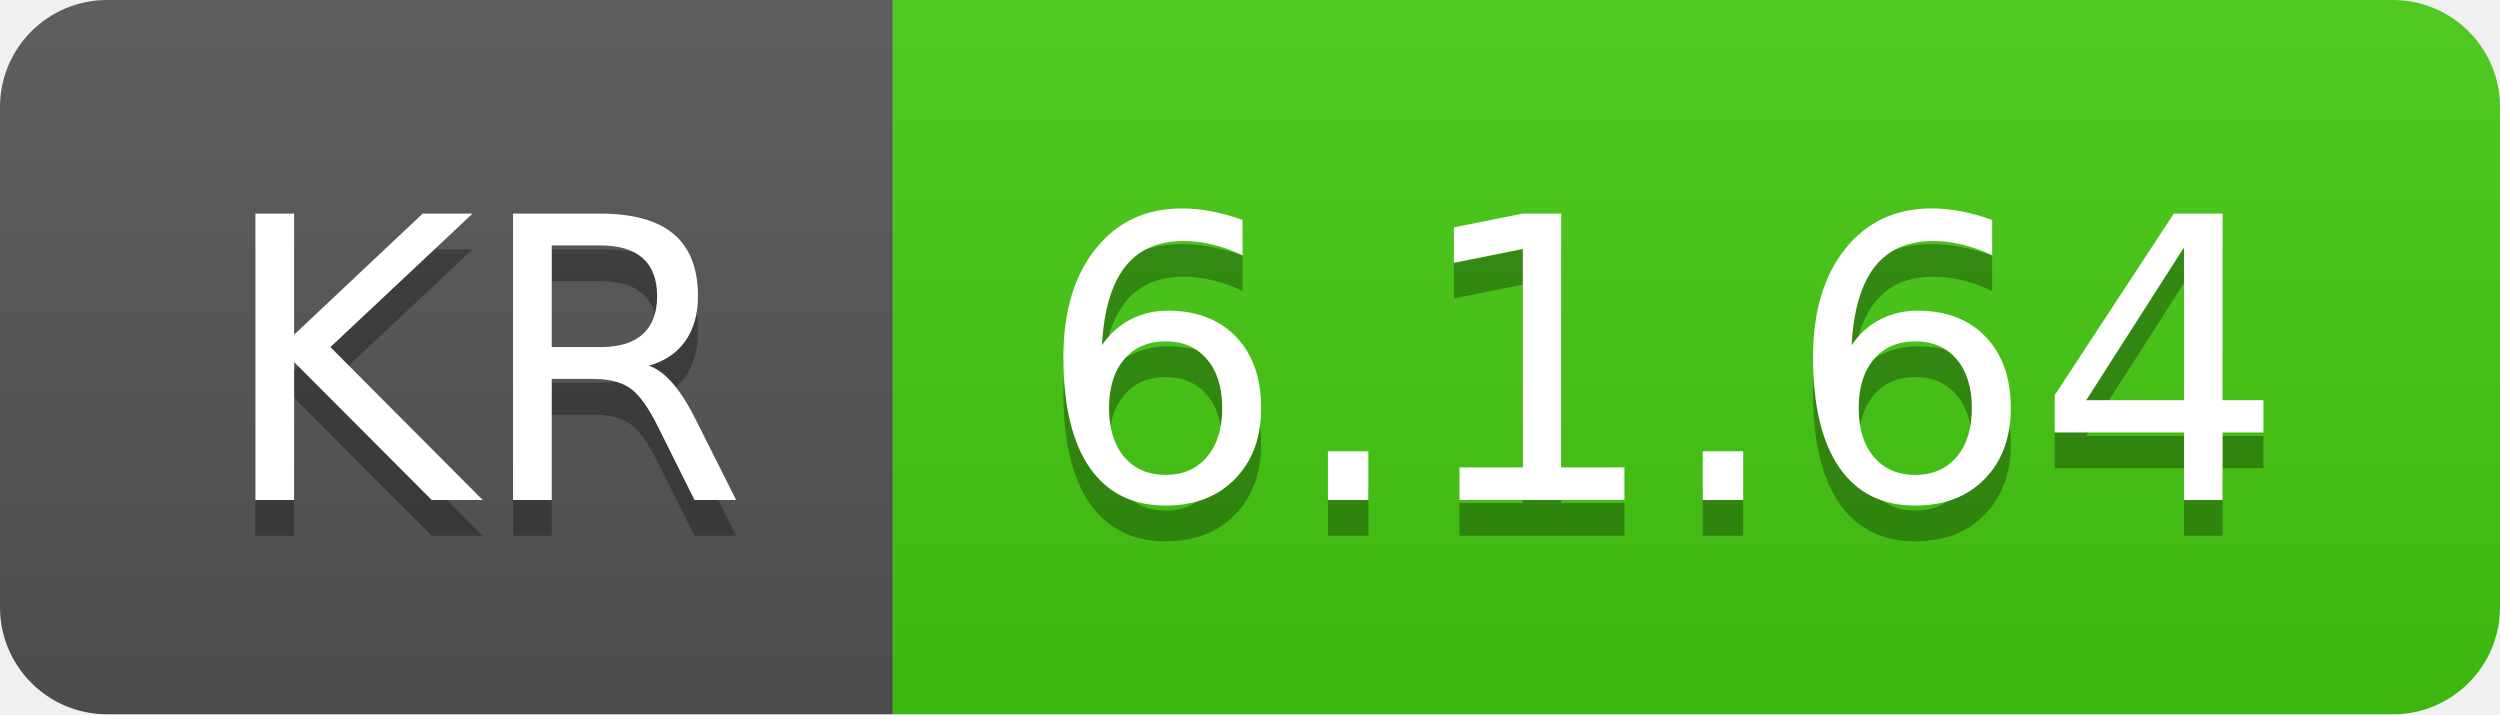
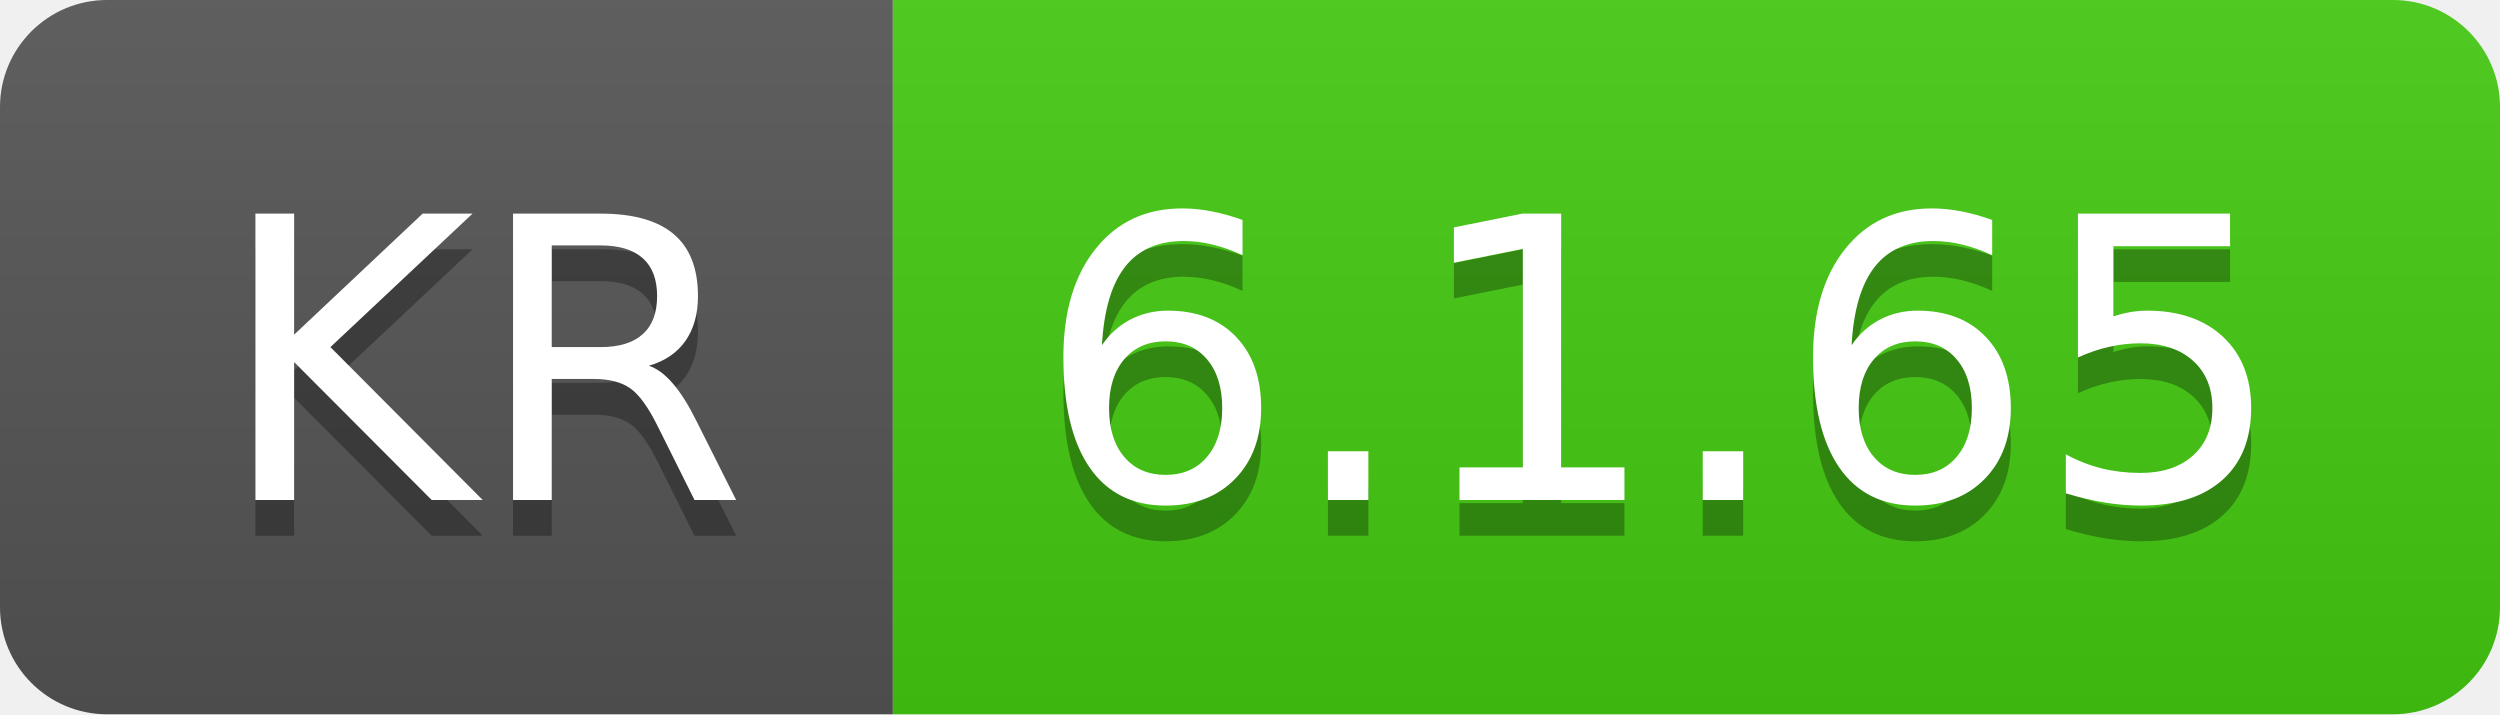
- <svg xmlns="http://www.w3.org/2000/svg" width="70" height="20" role="img" aria-label="KR: 6.1.64">
+ <svg xmlns="http://www.w3.org/2000/svg" width="70" height="20" role="img" aria-label="KR: 6.1.65">
  <linearGradient id="s" x2="0" y2="100%">
    <stop offset="0" stop-color="#bbb" stop-opacity=".1" />
    <stop offset="1" stop-opacity=".1" />
  </linearGradient>
  <clipPath id="r">
    <rect width="70" height="20" rx="3" fill="#fff" />
  </clipPath>
  <g clip-path="url(#r)">
    <rect width="25" height="20" fill="#555" />
    <rect x="25" width="45" height="20" fill="#4c1" />
    <rect width="70" height="20" fill="url(#s)" />
  </g>
  <g fill="#fff" text-anchor="middle" font-family="Verdana,Geneva,DejaVu Sans,sans-serif" text-rendering="geometricPrecision" font-size="110">
    <text aria-hidden="true" x="135" y="150" fill="#010101" fill-opacity=".3" transform="scale(.1)" textLength="150">KR</text>
    <text x="135" y="140" transform="scale(.1)" fill="#fff" textLength="150">KR</text>
-     <text aria-hidden="true" x="465" y="150" fill="#010101" fill-opacity=".3" transform="scale(.1)" textLength="350">6.1.64</text>
-     <text x="465" y="140" transform="scale(.1)" fill="#fff" textLength="350">6.1.64</text>
+     <text aria-hidden="true" x="465" y="150" fill="#010101" fill-opacity=".3" transform="scale(.1)" textLength="350">6.1.65</text>
+     <text x="465" y="140" transform="scale(.1)" fill="#fff" textLength="350">6.1.65</text>
  </g>
</svg>
